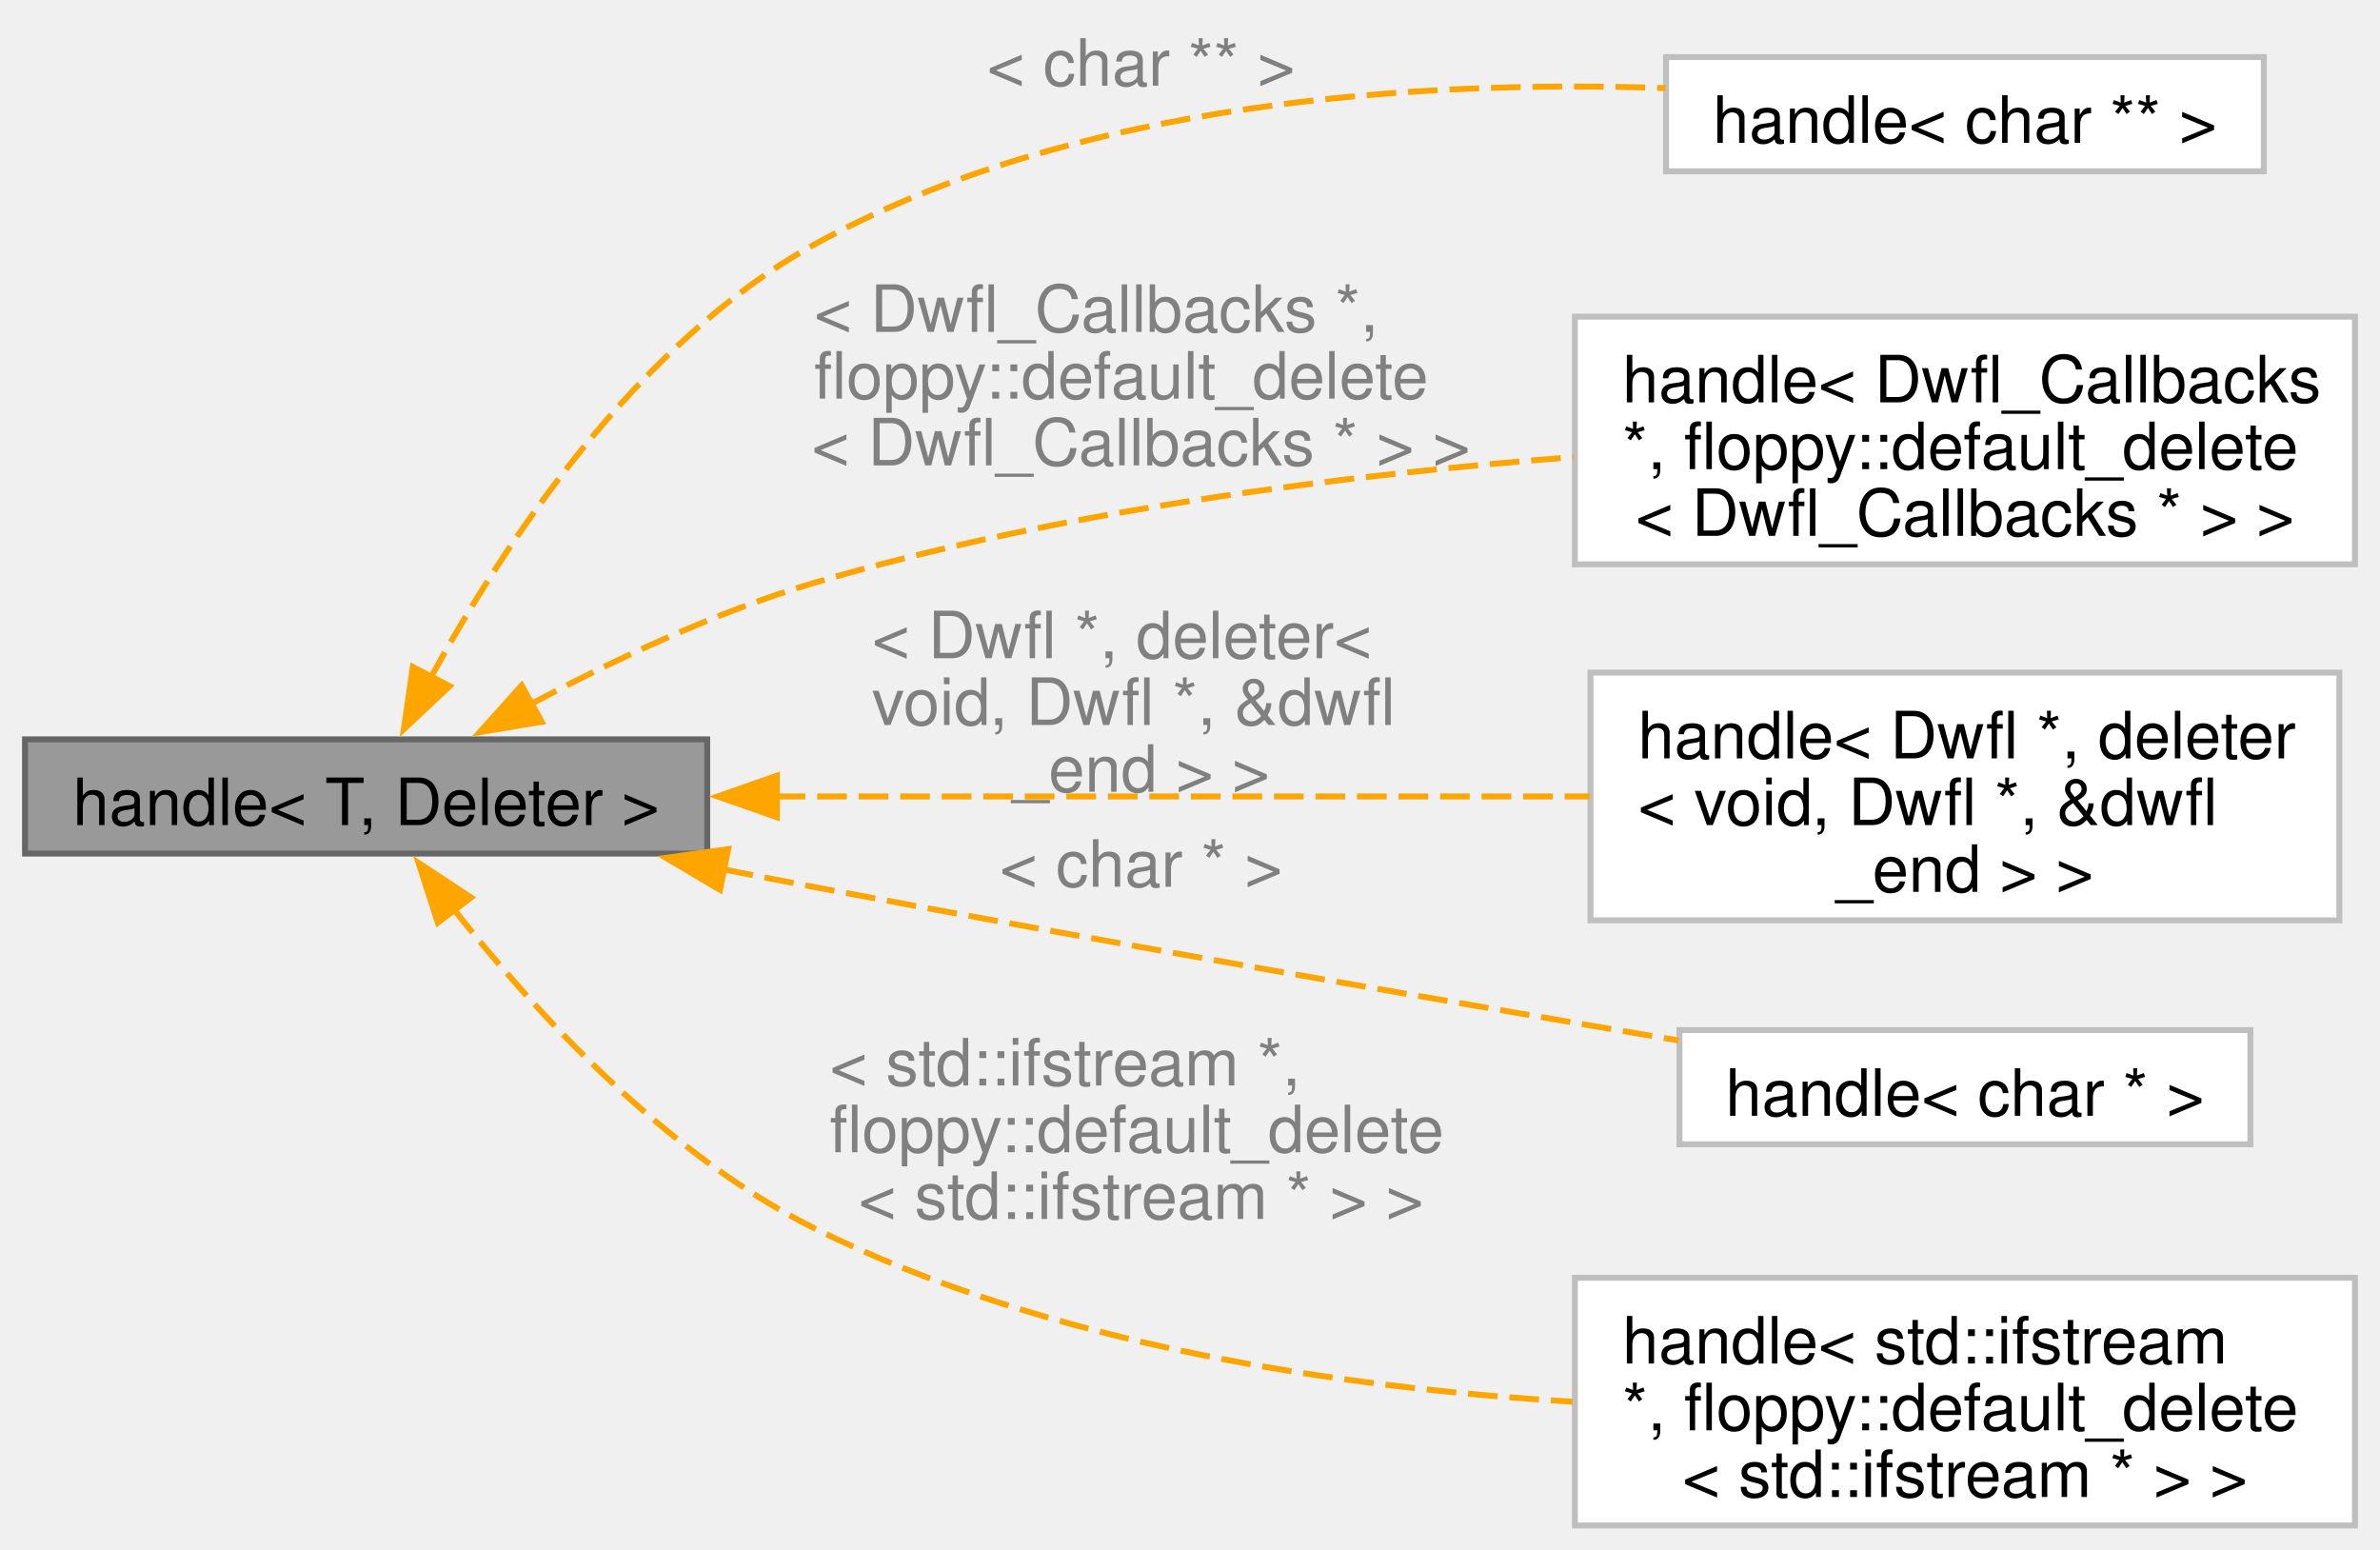
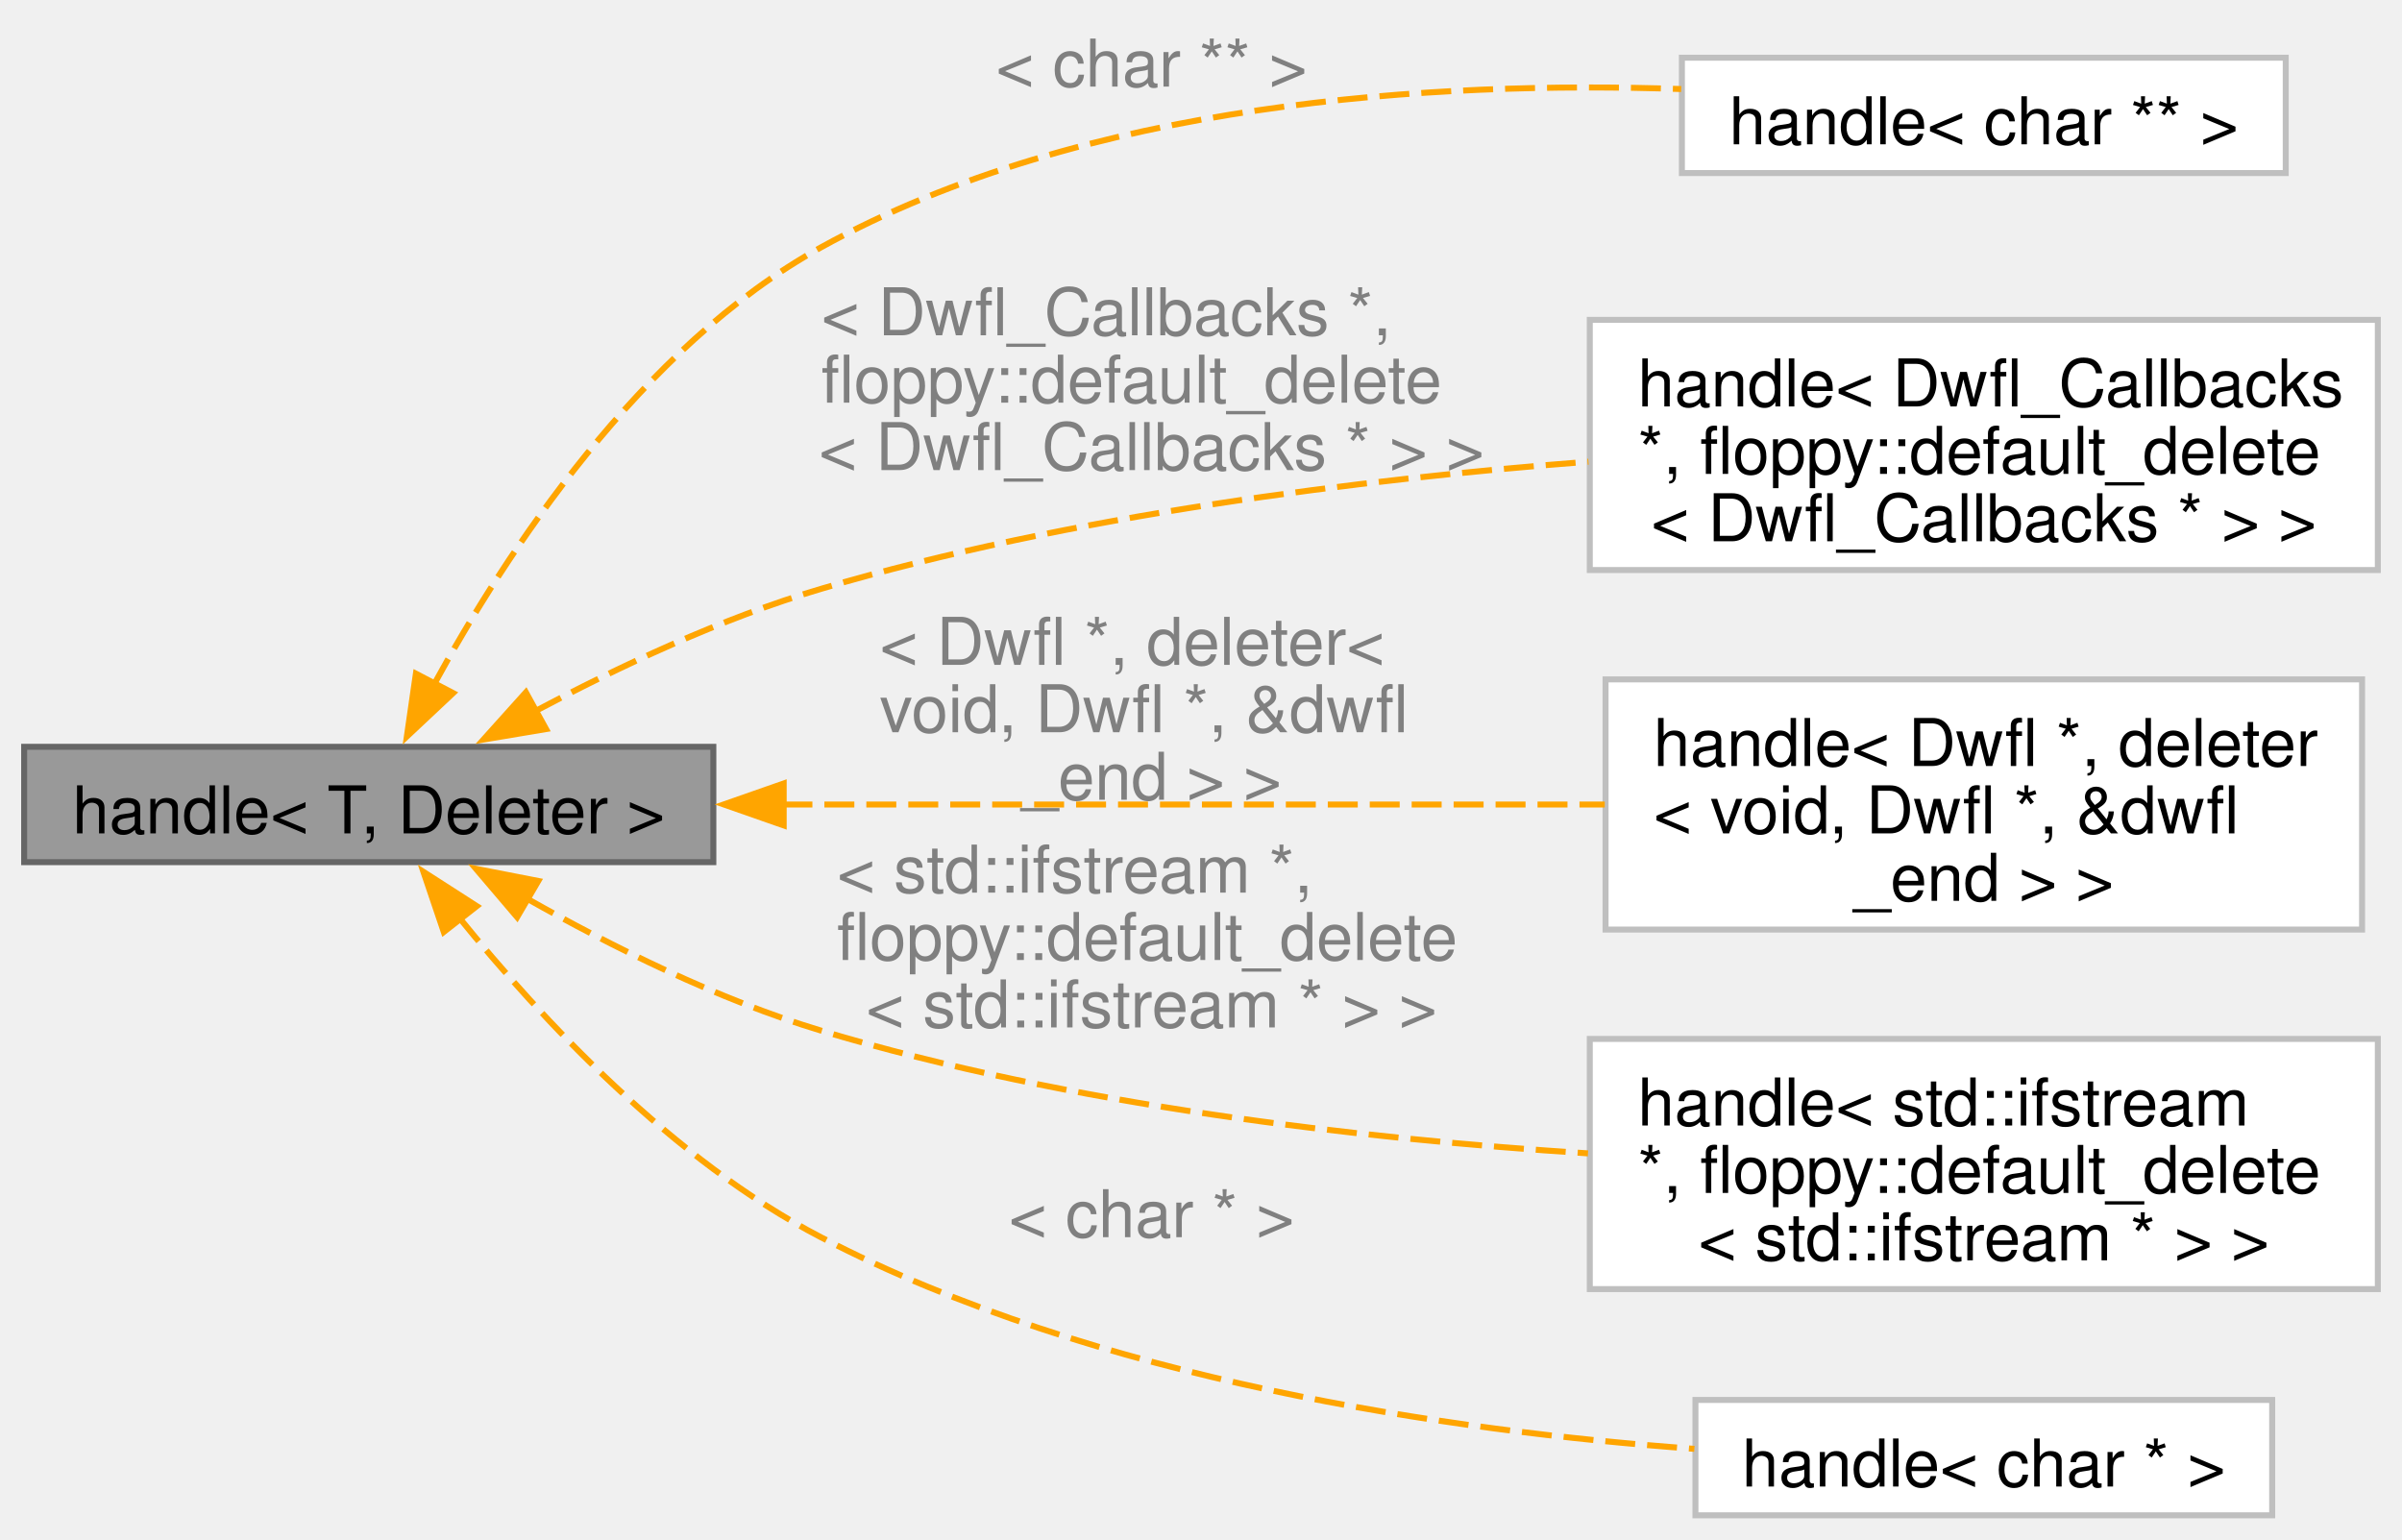
- <svg xmlns="http://www.w3.org/2000/svg" xmlns:xlink="http://www.w3.org/1999/xlink" width="401pt" height="261pt" viewBox="0.00 0.00 400.75 261.12">
-   <g id="graph0" class="graph" transform="scale(1 1) rotate(0) translate(4 257.12)">
+ <svg xmlns="http://www.w3.org/2000/svg" xmlns:xlink="http://www.w3.org/1999/xlink" width="401pt" height="257pt" viewBox="0.00 0.00 400.75 256.88">
+   <g id="graph0" class="graph" transform="scale(1 1) rotate(0) translate(4 252.88)">
    <g id="Node000001" class="node">
      <g id="a_Node000001">
        <a xlink:title=" ">
-           <polygon fill="#999999" stroke="#666666" points="115,-132.5 0,-132.5 0,-113.25 115,-113.25 115,-132.5" />
-           <text text-anchor="middle" x="57.5" y="-118.05" font-family="Helvetica,sans-Serif" font-size="11.00">handle&lt; T, Deleter &gt;</text>
+           <polygon fill="#999999" stroke="#666666" points="115,-128.25 0,-128.25 0,-109 115,-109 115,-128.25" />
+           <text text-anchor="middle" x="57.5" y="-113.8" font-family="Helvetica,sans-Serif" font-size="11.00">handle&lt; T, Deleter &gt;</text>
        </a>
      </g>
    </g>
    <g id="Node000002" class="node">
      <g id="a_Node000002">
        <a xlink:href="classfloppy_1_1stacktrace_1_1details_1_1handle.html" target="_top" xlink:title=" ">
-           <polygon fill="white" stroke="#bfbfbf" points="377.38,-247.5 276.62,-247.5 276.62,-228.25 377.38,-228.25 377.38,-247.5" />
-           <text text-anchor="middle" x="327" y="-233.05" font-family="Helvetica,sans-Serif" font-size="11.00">handle&lt; char ** &gt;</text>
+           <polygon fill="white" stroke="#bfbfbf" points="377.38,-243.25 276.62,-243.25 276.62,-224 377.38,-224 377.38,-243.25" />
+           <text text-anchor="middle" x="327" y="-228.8" font-family="Helvetica,sans-Serif" font-size="11.00">handle&lt; char ** &gt;</text>
        </a>
      </g>
    </g>
    <g id="edge1_Node000001_Node000002" class="edge">
      <g id="a_edge1_Node000001_Node000002">
        <a xlink:title=" ">
-           <path fill="none" stroke="orange" stroke-dasharray="5,2" d="M68.33,-142.8C80.32,-164.76 102.79,-199.2 133,-215.88 177.14,-240.24 235.54,-243.65 276.5,-242.27" />
-           <polygon fill="orange" stroke="orange" points="71.58,-141.47 63.86,-134.22 65.37,-144.71 71.58,-141.47" />
+           <path fill="none" stroke="orange" stroke-dasharray="5,2" d="M68.33,-138.55C80.32,-160.51 102.79,-194.95 133,-211.62 177.14,-235.99 235.54,-239.4 276.5,-238.02" />
+           <polygon fill="orange" stroke="orange" points="71.58,-137.22 63.86,-129.97 65.37,-140.46 71.58,-137.22" />
        </a>
      </g>
-       <text text-anchor="middle" x="188.12" y="-242.68" font-family="Helvetica,sans-Serif" font-size="11.00" fill="grey"> &lt; char ** &gt;</text>
+       <text text-anchor="middle" x="188.12" y="-238.43" font-family="Helvetica,sans-Serif" font-size="11.00" fill="grey"> &lt; char ** &gt;</text>
    </g>
    <g id="Node000003" class="node">
      <g id="a_Node000003">
        <a xlink:href="classfloppy_1_1stacktrace_1_1details_1_1handle.html" target="_top" xlink:title=" ">
-           <polygon fill="white" stroke="#bfbfbf" points="392.75,-203.75 261.25,-203.75 261.25,-162 392.75,-162 392.75,-203.75" />
-           <text text-anchor="start" x="269.25" y="-189.3" font-family="Helvetica,sans-Serif" font-size="11.00">handle&lt; Dwfl_Callbacks</text>
-           <text text-anchor="start" x="269.25" y="-178.05" font-family="Helvetica,sans-Serif" font-size="11.00"> *, floppy::default_delete</text>
-           <text text-anchor="middle" x="327" y="-166.8" font-family="Helvetica,sans-Serif" font-size="11.00">&lt; Dwfl_Callbacks * &gt; &gt;</text>
+           <polygon fill="white" stroke="#bfbfbf" points="392.75,-199.5 261.25,-199.5 261.25,-157.75 392.75,-157.75 392.75,-199.5" />
+           <text text-anchor="start" x="269.25" y="-185.05" font-family="Helvetica,sans-Serif" font-size="11.00">handle&lt; Dwfl_Callbacks</text>
+           <text text-anchor="start" x="269.25" y="-173.8" font-family="Helvetica,sans-Serif" font-size="11.00"> *, floppy::default_delete</text>
+           <text text-anchor="middle" x="327" y="-162.55" font-family="Helvetica,sans-Serif" font-size="11.00">&lt; Dwfl_Callbacks * &gt; &gt;</text>
        </a>
      </g>
    </g>
    <g id="edge2_Node000001_Node000003" class="edge">
      <g id="a_edge2_Node000001_Node000003">
        <a xlink:title=" ">
-           <path fill="none" stroke="orange" stroke-dasharray="5,2" d="M85.13,-138.37C98.97,-145.74 116.42,-153.98 133,-158.88 174.61,-171.15 223.08,-177.15 261.03,-180.08" />
-           <polygon fill="orange" stroke="orange" points="87.09,-135.46 76.64,-133.71 83.72,-141.59 87.09,-135.46" />
+           <path fill="none" stroke="orange" stroke-dasharray="5,2" d="M85.13,-134.12C98.97,-141.49 116.42,-149.73 133,-154.62 174.61,-166.9 223.08,-172.9 261.03,-175.83" />
+           <polygon fill="orange" stroke="orange" points="87.09,-131.21 76.64,-129.46 83.72,-137.34 87.09,-131.21" />
        </a>
      </g>
-       <text text-anchor="start" x="133" y="-201.18" font-family="Helvetica,sans-Serif" font-size="11.00" fill="grey"> &lt; Dwfl_Callbacks *,</text>
-       <text text-anchor="start" x="133" y="-189.93" font-family="Helvetica,sans-Serif" font-size="11.00" fill="grey"> floppy::default_delete</text>
-       <text text-anchor="middle" x="188.12" y="-178.68" font-family="Helvetica,sans-Serif" font-size="11.00" fill="grey">&lt; Dwfl_Callbacks * &gt; &gt;</text>
+       <text text-anchor="start" x="133" y="-196.93" font-family="Helvetica,sans-Serif" font-size="11.00" fill="grey"> &lt; Dwfl_Callbacks *,</text>
+       <text text-anchor="start" x="133" y="-185.68" font-family="Helvetica,sans-Serif" font-size="11.00" fill="grey"> floppy::default_delete</text>
+       <text text-anchor="middle" x="188.12" y="-174.43" font-family="Helvetica,sans-Serif" font-size="11.00" fill="grey">&lt; Dwfl_Callbacks * &gt; &gt;</text>
    </g>
    <g id="Node000004" class="node">
      <g id="a_Node000004">
        <a xlink:href="classfloppy_1_1stacktrace_1_1details_1_1handle.html" target="_top" xlink:title=" ">
-           <polygon fill="white" stroke="#bfbfbf" points="390.12,-143.75 263.88,-143.75 263.88,-102 390.12,-102 390.12,-143.75" />
-           <text text-anchor="start" x="271.88" y="-129.3" font-family="Helvetica,sans-Serif" font-size="11.00">handle&lt; Dwfl *, deleter</text>
-           <text text-anchor="start" x="271.88" y="-118.05" font-family="Helvetica,sans-Serif" font-size="11.00">&lt; void, Dwfl *, &amp;dwfl</text>
-           <text text-anchor="middle" x="327" y="-106.8" font-family="Helvetica,sans-Serif" font-size="11.00">_end &gt; &gt;</text>
+           <polygon fill="white" stroke="#bfbfbf" points="390.12,-139.5 263.88,-139.5 263.88,-97.75 390.12,-97.75 390.12,-139.5" />
+           <text text-anchor="start" x="271.88" y="-125.05" font-family="Helvetica,sans-Serif" font-size="11.00">handle&lt; Dwfl *, deleter</text>
+           <text text-anchor="start" x="271.88" y="-113.8" font-family="Helvetica,sans-Serif" font-size="11.00">&lt; void, Dwfl *, &amp;dwfl</text>
+           <text text-anchor="middle" x="327" y="-102.55" font-family="Helvetica,sans-Serif" font-size="11.00">_end &gt; &gt;</text>
        </a>
      </g>
    </g>
    <g id="edge3_Node000001_Node000004" class="edge">
      <g id="a_edge3_Node000001_Node000004">
        <a xlink:title=" ">
-           <path fill="none" stroke="orange" stroke-dasharray="5,2" d="M126.53,-122.88C168.77,-122.88 222.64,-122.88 263.75,-122.88" />
-           <polygon fill="orange" stroke="orange" points="126.74,-119.38 116.74,-122.88 126.74,-126.38 126.74,-119.38" />
+           <path fill="none" stroke="orange" stroke-dasharray="5,2" d="M126.53,-118.62C168.77,-118.62 222.64,-118.62 263.75,-118.62" />
+           <polygon fill="orange" stroke="orange" points="126.74,-115.13 116.74,-118.63 126.74,-122.13 126.74,-115.13" />
        </a>
      </g>
-       <text text-anchor="start" x="142.75" y="-146.18" font-family="Helvetica,sans-Serif" font-size="11.00" fill="grey"> &lt; Dwfl *, deleter&lt;</text>
-       <text text-anchor="start" x="142.75" y="-134.93" font-family="Helvetica,sans-Serif" font-size="11.00" fill="grey"> void, Dwfl *, &amp;dwfl</text>
-       <text text-anchor="middle" x="188.12" y="-123.67" font-family="Helvetica,sans-Serif" font-size="11.00" fill="grey">_end &gt; &gt;</text>
+       <text text-anchor="start" x="142.75" y="-141.93" font-family="Helvetica,sans-Serif" font-size="11.00" fill="grey"> &lt; Dwfl *, deleter&lt;</text>
+       <text text-anchor="start" x="142.75" y="-130.68" font-family="Helvetica,sans-Serif" font-size="11.00" fill="grey"> void, Dwfl *, &amp;dwfl</text>
+       <text text-anchor="middle" x="188.12" y="-119.42" font-family="Helvetica,sans-Serif" font-size="11.00" fill="grey">_end &gt; &gt;</text>
    </g>
    <g id="Node000005" class="node">
      <g id="a_Node000005">
        <a xlink:href="classfloppy_1_1stacktrace_1_1details_1_1handle.html" target="_top" xlink:title=" ">
-           <polygon fill="white" stroke="#bfbfbf" points="375.12,-83.5 278.88,-83.5 278.88,-64.25 375.12,-64.25 375.12,-83.5" />
-           <text text-anchor="middle" x="327" y="-69.05" font-family="Helvetica,sans-Serif" font-size="11.00">handle&lt; char * &gt;</text>
+           <polygon fill="white" stroke="#bfbfbf" points="392.75,-79.5 261.25,-79.5 261.25,-37.75 392.75,-37.75 392.75,-79.5" />
+           <text text-anchor="start" x="269.25" y="-65.05" font-family="Helvetica,sans-Serif" font-size="11.00">handle&lt; std::ifstream</text>
+           <text text-anchor="start" x="269.25" y="-53.8" font-family="Helvetica,sans-Serif" font-size="11.00"> *, floppy::default_delete</text>
+           <text text-anchor="middle" x="327" y="-42.55" font-family="Helvetica,sans-Serif" font-size="11.00">&lt; std::ifstream * &gt; &gt;</text>
        </a>
      </g>
    </g>
    <g id="edge4_Node000001_Node000005" class="edge">
      <g id="a_edge4_Node000001_Node000005">
        <a xlink:title=" ">
-           <path fill="none" stroke="orange" stroke-dasharray="5,2" d="M117.78,-110.58C122.92,-109.56 128.05,-108.56 133,-107.62 182.63,-98.21 239.62,-88.36 278.74,-81.75" />
-           <polygon fill="orange" stroke="orange" points="117.15,-107.14 108.04,-112.53 118.53,-114 117.15,-107.14" />
+           <path fill="none" stroke="orange" stroke-dasharray="5,2" d="M83.93,-102.9C97.9,-95 115.85,-86.03 133,-80.88 174.51,-68.4 222.97,-62.85 260.95,-60.4" />
+           <polygon fill="orange" stroke="orange" points="82.26,-99.82 75.39,-107.89 85.79,-105.86 82.26,-99.82" />
        </a>
      </g>
-       <text text-anchor="middle" x="188.12" y="-107.67" font-family="Helvetica,sans-Serif" font-size="11.00" fill="grey"> &lt; char * &gt;</text>
+       <text text-anchor="start" x="135.62" y="-103.92" font-family="Helvetica,sans-Serif" font-size="11.00" fill="grey"> &lt; std::ifstream *,</text>
+       <text text-anchor="start" x="135.62" y="-92.67" font-family="Helvetica,sans-Serif" font-size="11.00" fill="grey"> floppy::default_delete</text>
+       <text text-anchor="middle" x="188.12" y="-81.42" font-family="Helvetica,sans-Serif" font-size="11.00" fill="grey">&lt; std::ifstream * &gt; &gt;</text>
    </g>
    <g id="Node000006" class="node">
      <g id="a_Node000006">
        <a xlink:href="classfloppy_1_1stacktrace_1_1details_1_1handle.html" target="_top" xlink:title=" ">
-           <polygon fill="white" stroke="#bfbfbf" points="392.75,-41.75 261.25,-41.75 261.25,0 392.75,0 392.75,-41.75" />
-           <text text-anchor="start" x="269.25" y="-27.3" font-family="Helvetica,sans-Serif" font-size="11.00">handle&lt; std::ifstream</text>
-           <text text-anchor="start" x="269.25" y="-16.05" font-family="Helvetica,sans-Serif" font-size="11.00"> *, floppy::default_delete</text>
-           <text text-anchor="middle" x="327" y="-4.8" font-family="Helvetica,sans-Serif" font-size="11.00">&lt; std::ifstream * &gt; &gt;</text>
+           <polygon fill="white" stroke="#bfbfbf" points="375.12,-19.25 278.88,-19.25 278.88,0 375.12,0 375.12,-19.25" />
+           <text text-anchor="middle" x="327" y="-4.8" font-family="Helvetica,sans-Serif" font-size="11.00">handle&lt; char * &gt;</text>
        </a>
      </g>
    </g>
    <g id="edge5_Node000001_Node000006" class="edge">
      <g id="a_edge5_Node000001_Node000006">
        <a xlink:title=" ">
-           <path fill="none" stroke="orange" stroke-dasharray="5,2" d="M72.3,-103.83C85.76,-86.8 107.84,-62.65 133,-50.12 172.59,-30.41 221.97,-23.2 260.87,-20.86" />
-           <polygon fill="orange" stroke="orange" points="69.59,-101.61 66.33,-111.69 75.17,-105.84 69.59,-101.61" />
+           <path fill="none" stroke="orange" stroke-dasharray="5,2" d="M72.66,-99.66C86.23,-82.91 108.27,-59.22 133,-46.38 178.86,-22.55 238.03,-14.06 278.7,-11.09" />
+           <polygon fill="orange" stroke="orange" points="70.02,-97.35 66.62,-107.39 75.53,-101.66 70.02,-97.35" />
        </a>
      </g>
-       <text text-anchor="start" x="135.62" y="-74.17" font-family="Helvetica,sans-Serif" font-size="11.00" fill="grey"> &lt; std::ifstream *,</text>
-       <text text-anchor="start" x="135.62" y="-62.92" font-family="Helvetica,sans-Serif" font-size="11.00" fill="grey"> floppy::default_delete</text>
-       <text text-anchor="middle" x="188.12" y="-51.67" font-family="Helvetica,sans-Serif" font-size="11.00" fill="grey">&lt; std::ifstream * &gt; &gt;</text>
+       <text text-anchor="middle" x="188.12" y="-46.42" font-family="Helvetica,sans-Serif" font-size="11.00" fill="grey"> &lt; char * &gt;</text>
    </g>
  </g>
</svg>
